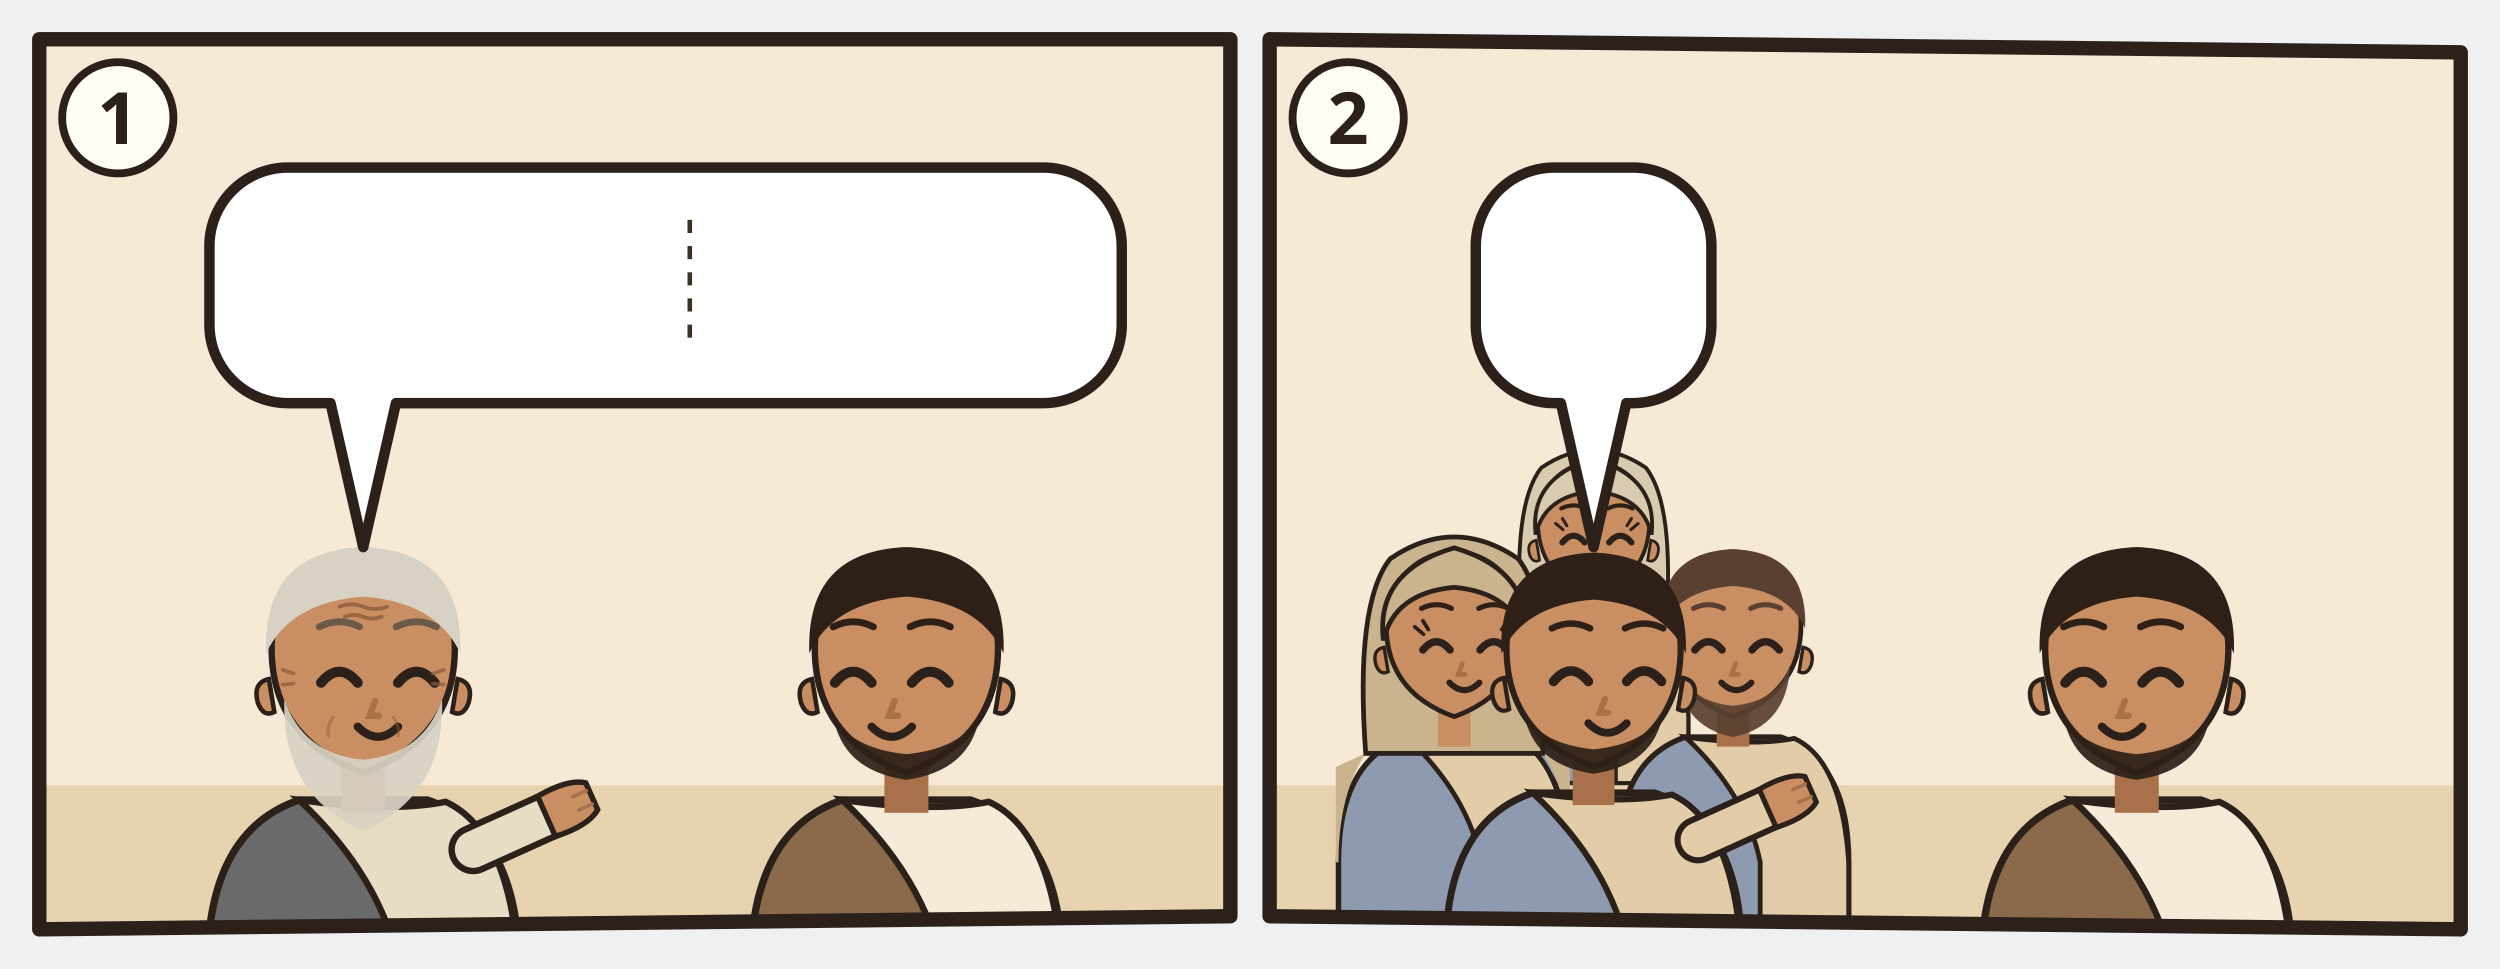
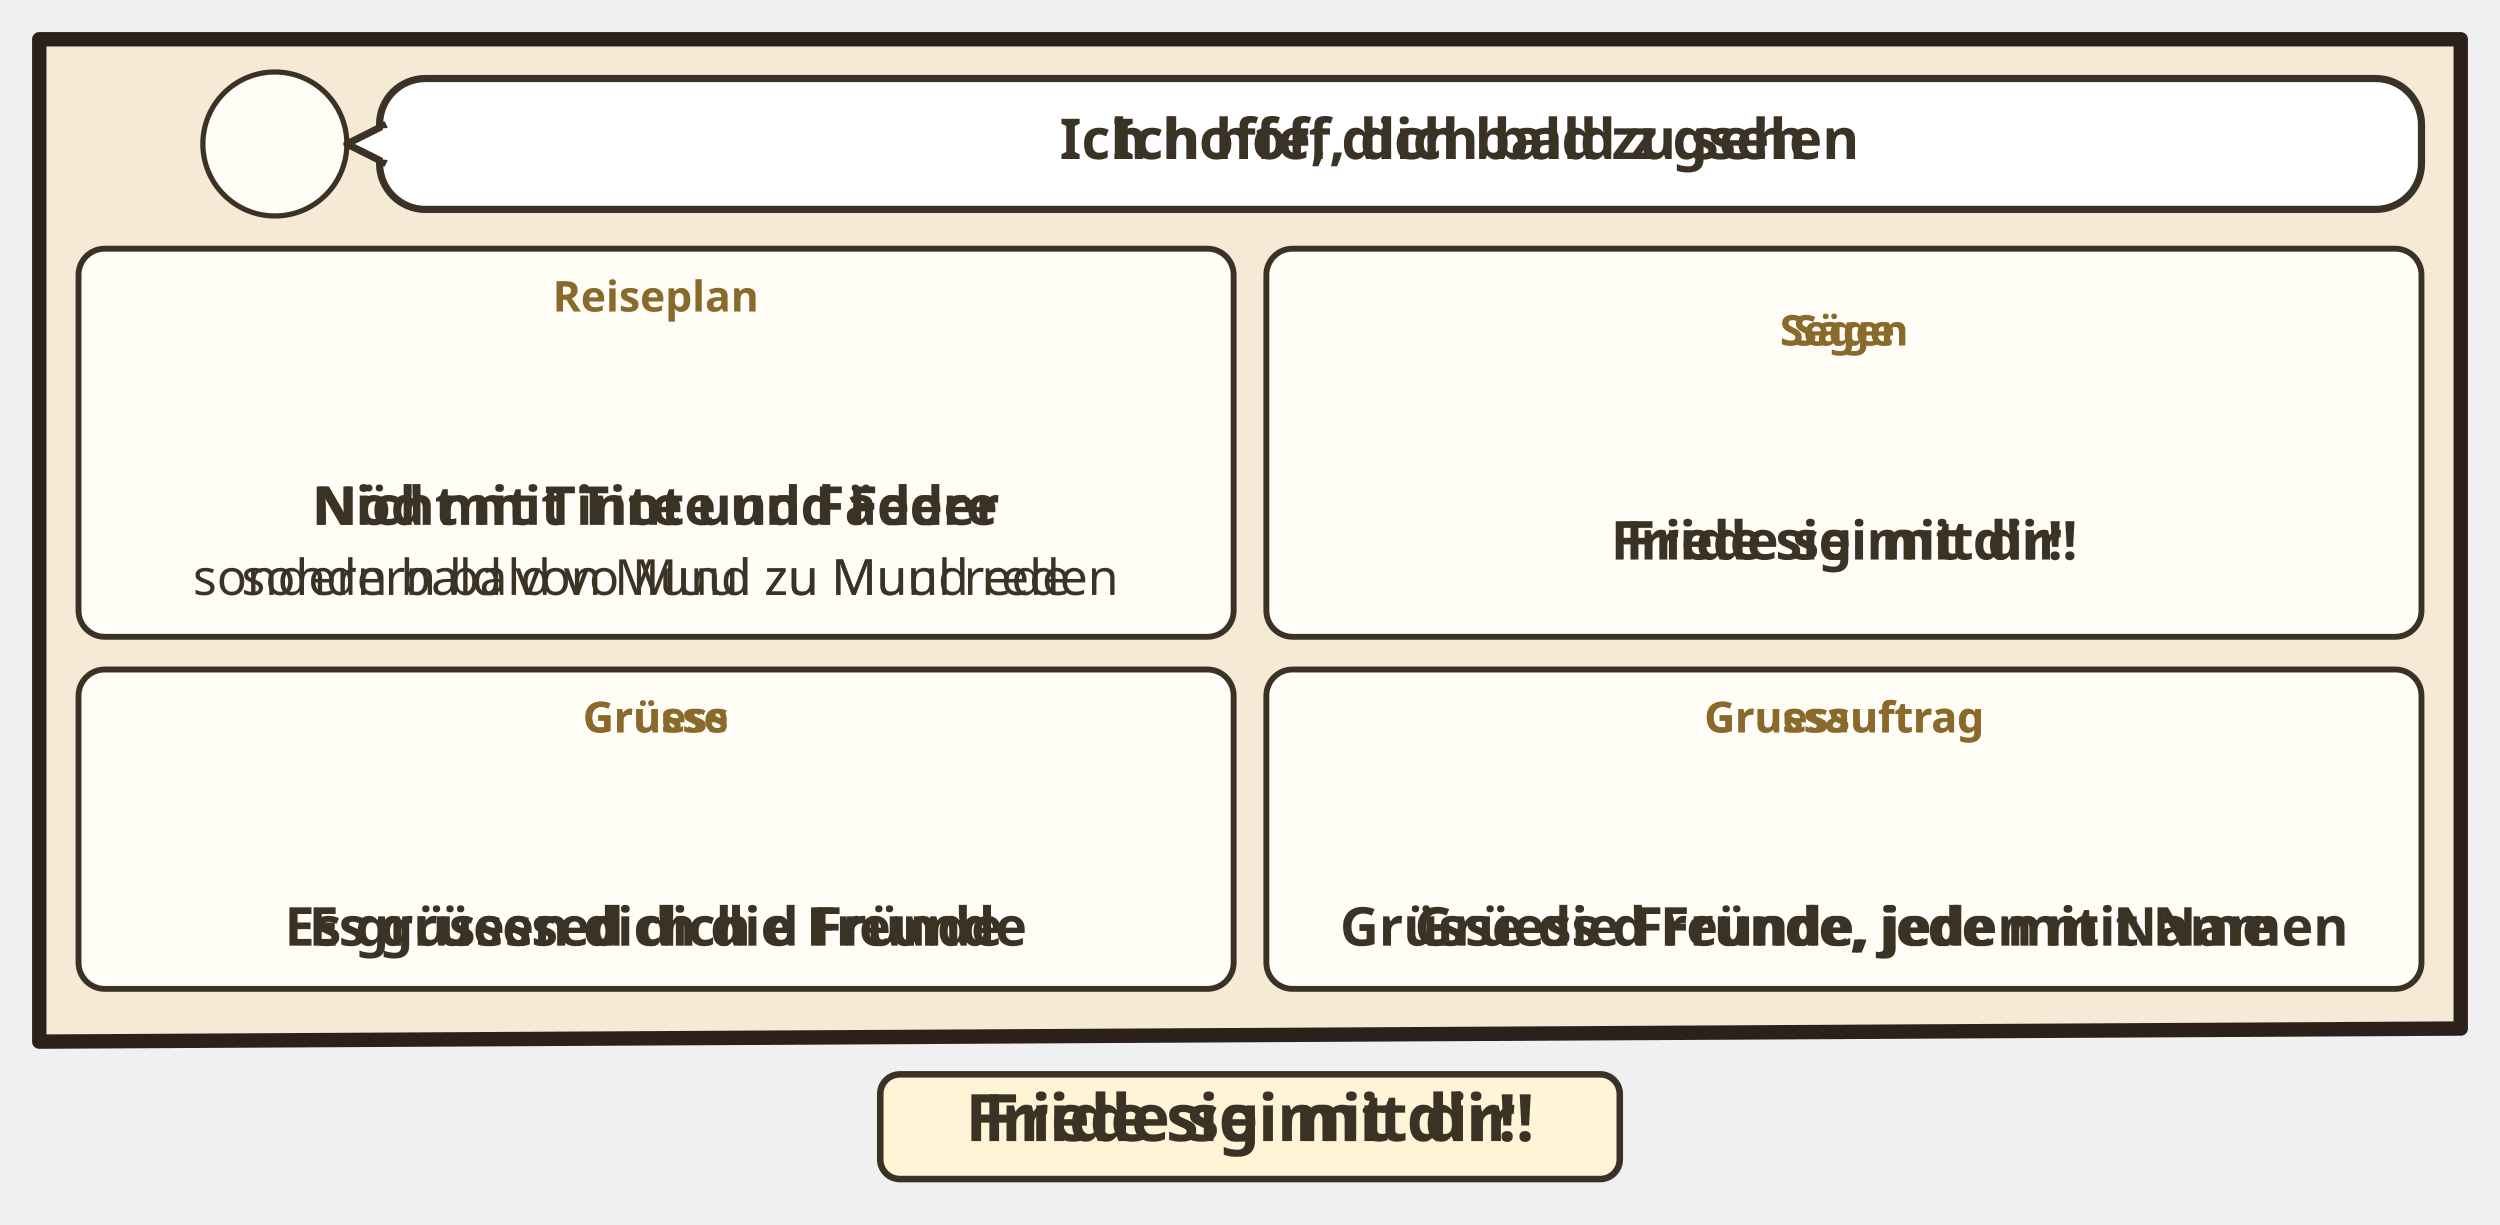
- <svg xmlns="http://www.w3.org/2000/svg" viewBox="0 0 382 148">
-   <svg class="ill-tile" data-span="1" x="0" y="0" width="194" height="148" viewBox="0 0 194 148">
+ <svg xmlns="http://www.w3.org/2000/svg" viewBox="0 0 382 187.16">
+   <svg class="ill-tile" data-span="2" x="0" y="0" width="382" height="187.16" viewBox="0 0 382 187.16">
    <g transform="translate(4 4)">
      <clipPath id="an-cp-3jn-001-013-014-1">
-         <polygon points="2,2 184,2 184,136 2,138" />
+         <polygon points="2,2 372,2 372,153.16 2,155.16" />
      </clipPath>
      <g clip-path="url(#an-cp-3jn-001-013-014-1)">
-         <polygon points="2,2 184,2 184,136 2,138" fill="#F6EAD7" />
-         <path d="M0 116h186v24H0z" fill="#E7D3B0" />
-         <g transform="translate(51.5 96.4) scale(1.4)">
-           <path d="M-17 34V34Q-17 19-7 15.6L7 15.6Q17 19 17 34V34z" fill="#6A6A6A" stroke="#2B211A" stroke-width=".8" />
-           <path d="M-7 15.6Q3 17 9 15.8Q16 19 17 34V34H4V34Q2 24-7 15.6z" fill="#E7DCC4" stroke="#2B211A" stroke-width=".7" />
-           <path d="M12 21L21.1 16.9" stroke="#2B211A" stroke-width="5.4" stroke-linecap="round" />
-           <path d="M12 21L21.1 16.9" stroke="#E7DCC4" stroke-width="4" stroke-linecap="round" />
-           <g transform="translate(21.1 16.9) rotate(66)">
-             <path d="M-2.4 1.2Q-2.8-2.6-1.6-4.2h3.2Q2.8-2.6 2.4 1.2z" fill="#C98E62" stroke="#2B211A" stroke-width=".6" />
-             <path d="M-.8-3.9v1.6M.8-3.9v1.6" stroke="#A8714A" stroke-width=".4" stroke-linecap="round" />
-           </g>
-           <path d="M-2.4 11h4.8v6h-4.8z" fill="#A8714A" />
-           <path d="M-10 -1Q-10 9 0 12.6Q10 9 10 -1A10 10.6 0 0 0 -10 -1z" fill="#C98E62" stroke="#2B211A" stroke-width=".7" />
-           <path d="M10.3 2.4q1.8.4 1.2 2.6-.6 1.6-1.8 1z M-10.3 2.4q-1.8.4-1.2 2.6.6 1.6 1.8 1z" fill="#C98E62" stroke="#2B211A" stroke-width=".5" />
-           <path d="M-8.6 4.6Q-9 15 0 19Q9 15 8.6 4.6Q6.6 10.6 0 11.2Q-6.6 10.6-8.6 4.6z" fill="#D8D2C4" opacity=".92" />
-           <path d="M-4.6 2.8Q-2.6 0.4 -0.6 2.8" fill="none" stroke="#2B211A" stroke-width="1.1" stroke-linecap="round" />
-           <path d="M3.8 2.8Q5.8 0.4 7.8 2.8" fill="none" stroke="#2B211A" stroke-width="1.1" stroke-linecap="round" />
-           <path d="M1.3 4.8l-.6 1.6h1" fill="none" stroke="#A8714A" stroke-width=".7" stroke-linecap="round" />
-           <path d="M-0.6 7.6Q1.6 9.8 3.8 7.6" fill="none" stroke="#2B211A" stroke-width=".9" stroke-linecap="round" />
-           <g stroke="#8A5A3A" stroke-linecap="round" fill="none">
-             <path d="M-2.6-5.5q1.3-.5 2.6 0t2.6 0M-2-4.4q1-.4 2 0t2 0" stroke-width=".42" opacity=".75" />
-             <path d="M-7.6 1.8l-1.2-.4M-7.6 2.9l-1.2.1M7.6 1.8l1.2-.4M7.6 2.9l1.2.1" stroke-width=".4" opacity=".7" />
-             <path d="M-3.3 6.6q-.7.9-.5 2M3.3 6.6q.7.9.5 2" stroke-width=".35" opacity=".45" />
-           </g>
-           <path d="M-10.6-.4Q-11-11.6 0-12Q11-11.6 10.6-.4Q8-6 0-6.6Q-8-6-10.6-.4z" fill="#D8D2C4" />
-           <path d="M-4.8 -3.3Q-2.6 -4.4 -0.4 -3.3M3.6 -3.3Q5.8 -4.4 8.0 -3.3" fill="none" stroke="#6A5A4A" stroke-width="0.75" stroke-linecap="round" />
-           <g filter="url(#an-kontur)">
-             <use href="#an-a-brief-feder" x="-8" y="17" width="16" height="16" />
-           </g>
-         </g>
-         <g transform="translate(134.5 96.4) scale(1.4)">
-           <path d="M-17 34V34Q-17 19-7 15.6L7 15.6Q17 19 17 34V34z" fill="#8A6A4A" stroke="#2B211A" stroke-width=".8" />
-           <path d="M-7 15.6Q3 17 9 15.8Q16 19 17 34V34H4V34Q2 24-7 15.6z" fill="#F6EBD9" stroke="#2B211A" stroke-width=".7" />
-           <path d="M-2.4 11h4.8v6h-4.8z" fill="#A8714A" />
-           <path d="M-10 -1Q-10 9 0 12.6Q10 9 10 -1A10 10.6 0 0 0 -10 -1z" fill="#C98E62" stroke="#2B211A" stroke-width=".7" />
-           <path d="M10.3 2.4q1.8.4 1.2 2.6-.6 1.6-1.8 1z M-10.3 2.4q-1.8.4-1.2 2.6.6 1.6 1.8 1z" fill="#C98E62" stroke="#2B211A" stroke-width=".5" />
-           <path d="M-8 6.4Q-7 12.4 0 13.4Q7 12.4 8 6.4Q6 10 0 10.6Q-6 10-8 6.4z" fill="#2E2017" opacity=".92" />
-           <path d="M-7.8 2.8Q-5.8 0.4 -3.8 2.8" fill="none" stroke="#2B211A" stroke-width="1.1" stroke-linecap="round" />
-           <path d="M0.6 2.8Q2.6 0.4 4.6 2.8" fill="none" stroke="#2B211A" stroke-width="1.1" stroke-linecap="round" />
-           <path d="M-1.3 4.8l-.6 1.6h1" fill="none" stroke="#A8714A" stroke-width=".7" stroke-linecap="round" />
-           <path d="M-3.8 7.6Q-1.6 9.8 0.6 7.6" fill="none" stroke="#2B211A" stroke-width=".9" stroke-linecap="round" />
-           <path d="M-10.6-.4Q-11-11.6 0-12Q11-11.6 10.6-.4Q8-6 0-6.6Q-8-6-10.6-.4z" fill="#2E2017" />
-           <path d="M-8.0 -3.3Q-5.8 -4.4 -3.6 -3.3M0.4 -3.3Q2.6 -4.4 4.8 -3.3" fill="none" stroke="#2E2017" stroke-width="0.75" stroke-linecap="round" />
-           <g filter="url(#an-kontur)">
-             <use href="#an-a-tuer-offen-licht" x="-8" y="17" width="16" height="16" />
-           </g>
-         </g>
-         <g>
-           <path d="M40 21.6H155.4A12 12 0 0 1 167.4 33.6V45.6A12 12 0 0 1 155.4 57.6L56.5 57.6L51.5 79.6L46.5 57.6H40A12 12 0 0 1 28 45.6V33.6A12 12 0 0 1 40 21.6Z" data-box="28,21.6,139.4,36" fill="#FFFFFF" stroke="#2B211A" stroke-width="1.6" stroke-linejoin="round" />
-           <use href="#an-brief" x="34" y="27.6" width="31.4" height="24" />
-           <use href="#an-z-nicht" x="70.4" y="27.6" width="24.0" height="24" />
-           <line x1="101.4" y1="29.6" x2="101.4" y2="49.6" stroke="#3B3226" stroke-width=".7" stroke-dasharray="2 2" />
-           <use href="#an-z-besuch" x="108.4" y="27.6" width="24.0" height="24" />
-           <use href="#an-z-friede" x="137.4" y="27.6" width="24.0" height="24" />
-         </g>
-       </g>
-       <polygon class="pn-frame" points="2,2 184,2 184,136 2,138" fill="none" stroke="#2B211A" stroke-width="2.2" stroke-linejoin="round" />
-       <circle cx="14" cy="14" r="8.5" fill="#FFFDF6" stroke="#2B211A" stroke-width="1.2" />
-       <text class="pn-n" x="14" y="18" text-anchor="middle" font-family="sans-serif" font-size="11" font-weight="700" fill="#2B211A">1</text>
+         <polygon points="2,2 372,2 372,153.16 2,155.16" fill="#F6EAD7" />
+         <circle cx="38.0" cy="18.0" r="11.0" fill="#FFFDF6" stroke="#3B3226" stroke-width=".8" />
+         <use href="#an-p-der-aelteste" x="29.6" y="8.8" width="16.8" height="18.0" />
+         <g class="dg-sw">
+           <rect x="54.0" y="8" width="312.0" height="20.0" rx="7" fill="#FFFFFF" stroke="#3B3226" stroke-width="1.1" />
+           <path d="M55.0 15L49.0 18L55.0 21" fill="#FFFFFF" stroke="#3B3226" stroke-width="1.1" stroke-linejoin="round" />
+           <path d="M55.2 15.6V20.4" stroke="#FFFFFF" stroke-width="1.4" />
+           <g class="dg-full">
+             <use href="#an-z-sehen" x="58.0" y="11.0" width="14.0" height="14" />
+             <text class="lw lw-de" text-anchor="middle" font-family="sans-serif" font-size="8.6" font-weight="700" fill="#3B3226">
+               <tspan x="219.0" y="20.3">Ich hoffe, dich bald zu sehen</tspan>
+             </text>
+             <text class="lw lw-gsw" text-anchor="middle" font-family="sans-serif" font-size="8.6" font-weight="700" fill="#3B3226">
+               <tspan x="219.0" y="20.3">Ich hoff, dich bald z gseh</tspan>
+             </text>
+           </g>
+           <g class="dg-nw" display="none">
+             <use href="#an-z-sehen" x="204.0" y="12.0" width="12.0" height="12" />
+           </g>
+         </g>
+         <g class="dg-vis" data-visual="outline">
+           <g class="dg-cell">
+             <rect x="8.0" y="34.0" width="176.5" height="59.3" rx="4" fill="#FFFDF6" stroke="#3B3226" stroke-width="0.9" />
+             <g class="dg-full">
+               <text text-anchor="middle" font-family="sans-serif" font-size="6.5" font-weight="700" fill="#8A6A2A">
+                 <tspan x="96.2" y="43.6">Reiseplan</tspan>
+               </text>
+               <use href="#an-z-besuch" x="86.2" y="47.2" width="20.0" height="20" />
+               <text class="lw lw-de" text-anchor="middle" font-family="sans-serif" font-size="8.2" font-weight="700" fill="#3B3226">
+                 <tspan x="96.2" y="76.2">Nicht mit Tinte und Feder</tspan>
+               </text>
+               <text class="lw lw-gsw" text-anchor="middle" font-family="sans-serif" font-size="8.2" font-weight="700" fill="#3B3226">
+                 <tspan x="96.2" y="76.2">Nöd mit Tinte und Fädere</tspan>
+               </text>
+               <text class="lw lw-de" text-anchor="middle" font-family="sans-serif" font-size="7.6" font-weight="400" fill="#3B3226">
+                 <tspan x="96.2" y="86.9">sondern bald von Mund zu Mund reden</tspan>
+               </text>
+               <text class="lw lw-gsw" text-anchor="middle" font-family="sans-serif" font-size="7.6" font-weight="400" fill="#3B3226">
+                 <tspan x="96.2" y="86.9">sondern bald vo Muul zu Muul rede</tspan>
+               </text>
+             </g>
+             <g class="dg-nw" display="none">
+               <g class="nw0">
+                 <use href="#an-z-besuch" x="73.7" y="41.1" width="45.2" height="45.2" />
+               </g>
+             </g>
+           </g>
+           <g class="dg-cell">
+             <rect x="189.5" y="34.0" width="176.5" height="59.3" rx="4" fill="#FFFDF6" stroke="#3B3226" stroke-width="0.9" />
+             <g class="dg-full">
+               <text class="lw lw-de" text-anchor="middle" font-family="sans-serif" font-size="6.5" font-weight="700" fill="#8A6A2A">
+                 <tspan x="277.8" y="48.8">Segen</tspan>
+               </text>
+               <text class="lw lw-gsw" text-anchor="middle" font-family="sans-serif" font-size="6.5" font-weight="700" fill="#8A6A2A">
+                 <tspan x="277.8" y="48.8">Säge</tspan>
+               </text>
+               <use href="#an-z-friede" x="267.8" y="52.4" width="20.0" height="20" />
+               <text class="lw lw-de" text-anchor="middle" font-family="sans-serif" font-size="8.2" font-weight="700" fill="#3B3226">
+                 <tspan x="277.8" y="81.5">Friede sei mit dir!</tspan>
+               </text>
+               <text class="lw lw-gsw" text-anchor="middle" font-family="sans-serif" font-size="8.2" font-weight="700" fill="#3B3226">
+                 <tspan x="277.8" y="81.5">Fride sig mit dir!</tspan>
+               </text>
+             </g>
+             <g class="dg-nw" display="none">
+               <g class="nw0">
+                 <use href="#an-z-friede" x="255.2" y="41.1" width="45.2" height="45.2" />
+               </g>
+             </g>
+           </g>
+           <g class="dg-cell">
+             <rect x="8.0" y="98.3" width="176.5" height="48.8" rx="4" fill="#FFFDF6" stroke="#3B3226" stroke-width="0.9" />
+             <g class="dg-full">
+               <text class="lw lw-de" text-anchor="middle" font-family="sans-serif" font-size="6.5" font-weight="700" fill="#8A6A2A">
+                 <tspan x="96.2" y="107.9">Grüsse</tspan>
+               </text>
+               <text class="lw lw-gsw" text-anchor="middle" font-family="sans-serif" font-size="6.5" font-weight="700" fill="#8A6A2A">
+                 <tspan x="96.2" y="107.9">Grüess</tspan>
+               </text>
+               <use href="#an-z-gruessen" x="86.2" y="111.5" width="20.0" height="20" />
+               <text class="lw lw-de" text-anchor="middle" font-family="sans-serif" font-size="8.2" font-weight="700" fill="#3B3226">
+                 <tspan x="96.2" y="140.5">Es grüssen dich die Freunde</tspan>
+               </text>
+               <text class="lw lw-gsw" text-anchor="middle" font-family="sans-serif" font-size="8.2" font-weight="700" fill="#3B3226">
+                 <tspan x="96.2" y="140.5">Es grüessed dich d Fründe</tspan>
+               </text>
+             </g>
+             <g class="dg-nw" display="none">
+               <g class="nw0">
+                 <use href="#an-z-gruessen" x="78.3" y="104.8" width="35.9" height="35.9" />
+               </g>
+             </g>
+           </g>
+           <g class="dg-cell">
+             <rect x="189.5" y="98.3" width="176.5" height="48.8" rx="4" fill="#FFFDF6" stroke="#3B3226" stroke-width="0.9" />
+             <g class="dg-full">
+               <text class="lw lw-de" text-anchor="middle" font-family="sans-serif" font-size="6.5" font-weight="700" fill="#8A6A2A">
+                 <tspan x="277.8" y="107.9">Grussauftrag</tspan>
+               </text>
+               <text class="lw lw-gsw" text-anchor="middle" font-family="sans-serif" font-size="6.5" font-weight="700" fill="#8A6A2A">
+                 <tspan x="277.8" y="107.9">Gruessuftrag</tspan>
+               </text>
+               <use href="#an-z-gruessen" x="267.8" y="111.5" width="20.0" height="20" />
+               <text class="lw lw-de" text-anchor="middle" font-family="sans-serif" font-size="8.2" font-weight="700" fill="#3B3226">
+                 <tspan x="277.8" y="140.5">Grüsse die Freunde, jeden mit Namen</tspan>
+               </text>
+               <text class="lw lw-gsw" text-anchor="middle" font-family="sans-serif" font-size="8.2" font-weight="700" fill="#3B3226">
+                 <tspan x="277.8" y="140.5">Grüess d Fründe, jede mit Name</tspan>
+               </text>
+             </g>
+             <g class="dg-nw" display="none">
+               <g class="nw0">
+                 <use href="#an-z-gruessen" x="259.8" y="104.8" width="35.9" height="35.9" />
+               </g>
+             </g>
+           </g>
+         </g>
+       </g>
+       <polygon class="pn-frame" points="2,2 372,2 372,153.16 2,155.16" fill="none" stroke="#2B211A" stroke-width="2.2" stroke-linejoin="round" />
+       <g transform="translate(94.0 159.16)">
+         <g class="ill-words">
+           <g class="dg-sw">
+             <g class="dg-full">
+               <rect x="36.5" y="1.0" width="113.0" height="16" rx="3" fill="#FFF4D6" stroke="#3B3226" stroke-width="1" />
+               <text class="lw lw-de" text-anchor="middle" font-family="sans-serif" font-size="10" font-weight="700" fill="#3B3226">
+                 <tspan x="93.0" y="11.2">Friede sei mit dir!</tspan>
+               </text>
+               <text class="lw lw-gsw" text-anchor="middle" font-family="sans-serif" font-size="10" font-weight="700" fill="#3B3226">
+                 <tspan x="93.0" y="11.2">Fride sig mit dir!</tspan>
+               </text>
+             </g>
+             <g class="dg-nw" display="none">
+               <rect x="36.5" y="1.0" width="113.0" height="16" rx="3" fill="#FFF4D6" stroke="#3B3226" stroke-width="1" />
+               <use href="#an-z-friede" x="88.0" y="4.0" width="10.0" height="10" />
+             </g>
+           </g>
+         </g>
+       </g>
    </g>
  </svg>
-   <svg class="ill-tile" data-span="1" x="188" y="0" width="194" height="148" viewBox="0 0 194 148">
+   <svg class="ill-tile ill-narrow" data-span="1" x="402" y="0" width="194" height="297.148" viewBox="0 0 194 297.148">
    <g transform="translate(4 4)">
-       <clipPath id="an-cp-3jn-001-013-014-2">
-         <polygon points="2,2 184,4 184,138 2,136" />
+       <clipPath id="an-cp-3jn-001-013-014-1n">
+         <polygon points="2,2 184,2 184,263.148 2,265.148" />
      </clipPath>
-       <g clip-path="url(#an-cp-3jn-001-013-014-2)">
-         <polygon points="2,2 184,4 184,138 2,136" fill="#F6EAD7" />
-         <path d="M0 116h186v24H0z" fill="#E7D3B0" />
-         <g transform="translate(51.5 76.5) scale(0.851)">
-           <path d="M-17 46V34Q-17 19-7 15.6L7 15.6Q17 19 17 34V46z" fill="#8E9AAF" stroke="#2B211A" stroke-width=".8" />
-           <path d="M-7 15.6Q3 17 9 15.8Q16 19 17 34V46H4V34Q2 24-7 15.6z" fill="#E2CDA8" stroke="#2B211A" stroke-width=".7" />
-           <path d="M-13 18Q-17 24-17 34h-.4V20zM13 18Q17 24 17 34V20z" fill="#D8CBB0" />
-           <path d="M-13 18Q-14.6-4-9.4-10.6Q0-17 9.4-10.6Q14.6-4 13 18z" fill="#D8CBB0" stroke="#2B211A" stroke-width=".7" />
-           <path d="M-2.4 11h4.8v6h-4.8z" fill="#C98E62" />
-           <path d="M-10 -1Q-10 9 0 12.6Q10 9 10 -1A10 10.6 0 0 0 -10 -1z" fill="#C98E62" stroke="#2B211A" stroke-width=".7" />
-           <path d="M10.3 2.4q1.8.4 1.2 2.6-.6 1.6-1.8 1z M-10.3 2.4q-1.8.4-1.2 2.6.6 1.6 1.8 1z" fill="#C98E62" stroke="#2B211A" stroke-width=".5" />
-           <path d="M-5.6 2.8Q-3.6 0.4 -1.6 2.8" fill="none" stroke="#2B211A" stroke-width="1.1" stroke-linecap="round" />
-           <path d="M2.8 2.8Q4.8 0.4 6.8 2.8" fill="none" stroke="#2B211A" stroke-width="1.1" stroke-linecap="round" />
-           <path d="M-5.5 0.5l-1.3-1.1M-4.8 -0.2l-0.8-1.3" stroke="#2B211A" stroke-width=".55" stroke-linecap="round" />
-           <path d="M6.7 0.5l1.3-1.1M6.0 -0.2l0.8-1.3" stroke="#2B211A" stroke-width=".55" stroke-linecap="round" />
-           <path d="M-1.1 8.4Q0.5 9.9 2.1 8.4Q0.5 8.9 -1.1 8.4z" fill="#B5524A" opacity=".85" />
-           <path d="M0.4 4.8l-.6 1.6h1" fill="none" stroke="#A8714A" stroke-width=".7" stroke-linecap="round" />
-           <path d="M-1.7 7.6Q0.5 9.8 2.7 7.6" fill="none" stroke="#2B211A" stroke-width=".9" stroke-linecap="round" />
-           <path d="M-10.4 1.4Q-11.6-8.8 0-12.2Q11.6-8.8 10.4 1.4Q8.8-5.6 0-6.4Q-8.8-5.6-10.4 1.4z" fill="#D8CBB0" stroke="#2B211A" stroke-width=".7" />
-           <path d="M-5.8 -3.3Q-3.6 -4.4 -1.4 -3.3M2.6 -3.3Q4.8 -4.4 7.0 -3.3" fill="none" stroke="#2E2017" stroke-width="0.75" stroke-linecap="round" />
-         </g>
-         <g transform="translate(30.2 92.4) scale(1.04)">
-           <path d="M-17 46V34Q-17 19-7 15.6L7 15.6Q17 19 17 34V46z" fill="#8E9AAF" stroke="#2B211A" stroke-width=".8" />
-           <path d="M-7 15.6Q3 17 9 15.8Q16 19 17 34V46H4V34Q2 24-7 15.6z" fill="#E2CDA8" stroke="#2B211A" stroke-width=".7" />
-           <path d="M-13 18Q-17 24-17 34h-.4V20zM13 18Q17 24 17 34V20z" fill="#C9B48E" />
-           <path d="M-13 18Q-14.6-4-9.4-10.6Q0-17 9.4-10.6Q14.6-4 13 18z" fill="#C9B48E" stroke="#2B211A" stroke-width=".7" />
-           <path d="M-2.4 11h4.8v6h-4.8z" fill="#C98E62" />
-           <path d="M-10 -1Q-10 9 0 12.6Q10 9 10 -1A10 10.6 0 0 0 -10 -1z" fill="#C98E62" stroke="#2B211A" stroke-width=".7" />
-           <path d="M10.3 2.4q1.8.4 1.2 2.6-.6 1.6-1.8 1z M-10.3 2.4q-1.8.4-1.2 2.6.6 1.6 1.8 1z" fill="#C98E62" stroke="#2B211A" stroke-width=".5" />
-           <path d="M-4.6 2.8Q-2.6 0.4 -0.6 2.8" fill="none" stroke="#2B211A" stroke-width="1.1" stroke-linecap="round" />
-           <path d="M3.8 2.8Q5.8 0.4 7.8 2.8" fill="none" stroke="#2B211A" stroke-width="1.1" stroke-linecap="round" />
-           <path d="M-4.5 0.5l-1.3-1.1M-3.8 -0.2l-0.8-1.3" stroke="#2B211A" stroke-width=".55" stroke-linecap="round" />
-           <path d="M7.7 0.5l1.3-1.1M7.0 -0.2l0.8-1.3" stroke="#2B211A" stroke-width=".55" stroke-linecap="round" />
-           <path d="M-0.1 8.4Q1.5 9.9 3.1 8.4Q1.5 8.9 -0.1 8.4z" fill="#B5524A" opacity=".85" />
-           <path d="M1.2 4.8l-.6 1.6h1" fill="none" stroke="#A8714A" stroke-width=".7" stroke-linecap="round" />
-           <path d="M-0.7 7.6Q1.5 9.8 3.7 7.6" fill="none" stroke="#2B211A" stroke-width=".9" stroke-linecap="round" />
-           <path d="M-10.4 1.4Q-11.6-8.8 0-12.2Q11.6-8.8 10.4 1.4Q8.8-5.6 0-6.4Q-8.8-5.6-10.4 1.4z" fill="#C9B48E" stroke="#2B211A" stroke-width=".7" />
-           <path d="M-4.8 -3.3Q-2.6 -4.4 -0.4 -3.3M3.6 -3.3Q5.8 -4.4 8.0 -3.3" fill="none" stroke="#2E2017" stroke-width="0.75" stroke-linecap="round" />
-         </g>
-         <g transform="translate(72.8 92.4) scale(1.04)">
-           <path d="M-17 46V34Q-17 19-7 15.6L7 15.6Q17 19 17 34V46z" fill="#8E9AAF" stroke="#2B211A" stroke-width=".8" />
-           <path d="M-7 15.6Q3 17 9 15.8Q16 19 17 34V46H4V34Q2 24-7 15.6z" fill="#E2CDA8" stroke="#2B211A" stroke-width=".7" />
-           <path d="M-2.4 11h4.8v6h-4.8z" fill="#A8714A" />
-           <path d="M-10 -1Q-10 9 0 12.6Q10 9 10 -1A10 10.6 0 0 0 -10 -1z" fill="#C98E62" stroke="#2B211A" stroke-width=".7" />
-           <path d="M10.3 2.4q1.8.4 1.2 2.6-.6 1.6-1.8 1z M-10.3 2.4q-1.8.4-1.2 2.6.6 1.6 1.8 1z" fill="#C98E62" stroke="#2B211A" stroke-width=".5" />
-           <path d="M-8.4 5Q-8 14 0 15.6Q8 14 8.4 5Q6.6 10.4 0 11Q-6.6 10.4-8.4 5z" fill="#5A4030" opacity=".92" />
-           <path d="M-5.6 2.8Q-3.6 0.4 -1.6 2.8" fill="none" stroke="#2B211A" stroke-width="1.1" stroke-linecap="round" />
-           <path d="M2.8 2.8Q4.8 0.4 6.8 2.8" fill="none" stroke="#2B211A" stroke-width="1.1" stroke-linecap="round" />
-           <path d="M0.4 4.8l-.6 1.6h1" fill="none" stroke="#A8714A" stroke-width=".7" stroke-linecap="round" />
-           <path d="M-1.7 7.6Q0.5 9.8 2.7 7.6" fill="none" stroke="#2B211A" stroke-width=".9" stroke-linecap="round" />
-           <path d="M-10.6-.4Q-11-11.6 0-12Q11-11.6 10.6-.4Q8-6 0-6.6Q-8-6-10.6-.4z" fill="#5A4030" />
-           <path d="M-5.8 -3.3Q-3.6 -4.4 -1.4 -3.3M2.6 -3.3Q4.8 -4.4 7.0 -3.3" fill="none" stroke="#5A4030" stroke-width="0.75" stroke-linecap="round" />
-         </g>
-         <g transform="translate(51.5 96.4) scale(1.33)">
-           <path d="M-17 34V34Q-17 19-7 15.6L7 15.6Q17 19 17 34V34z" fill="#8E9AAF" stroke="#2B211A" stroke-width=".8" />
-           <path d="M-7 15.6Q3 17 9 15.8Q16 19 17 34V34H4V34Q2 24-7 15.6z" fill="#E2CDA8" stroke="#2B211A" stroke-width=".7" />
-           <path d="M12 21L21.1 16.9" stroke="#2B211A" stroke-width="5.4" stroke-linecap="round" />
-           <path d="M12 21L21.1 16.9" stroke="#E2CDA8" stroke-width="4" stroke-linecap="round" />
-           <g transform="translate(21.1 16.9) rotate(66)">
-             <path d="M-2.4 1.2Q-2.8-2.6-1.6-4.2h3.2Q2.8-2.6 2.4 1.2z" fill="#C98E62" stroke="#2B211A" stroke-width=".6" />
-             <path d="M-.8-3.9v1.6M.8-3.9v1.6" stroke="#A8714A" stroke-width=".4" stroke-linecap="round" />
-           </g>
-           <path d="M-2.4 11h4.8v6h-4.8z" fill="#A8714A" />
-           <path d="M-10 -1Q-10 9 0 12.6Q10 9 10 -1A10 10.6 0 0 0 -10 -1z" fill="#C98E62" stroke="#2B211A" stroke-width=".7" />
-           <path d="M10.3 2.4q1.8.4 1.2 2.6-.6 1.6-1.8 1z M-10.3 2.4q-1.8.4-1.2 2.6.6 1.6 1.8 1z" fill="#C98E62" stroke="#2B211A" stroke-width=".5" />
-           <path d="M-8 6.4Q-7 12.4 0 13.4Q7 12.4 8 6.4Q6 10 0 10.6Q-6 10-8 6.4z" fill="#2E2017" opacity=".92" />
-           <path d="M-4.6 2.8Q-2.6 0.4 -0.6 2.8" fill="none" stroke="#2B211A" stroke-width="1.1" stroke-linecap="round" />
-           <path d="M3.8 2.8Q5.8 0.4 7.8 2.8" fill="none" stroke="#2B211A" stroke-width="1.1" stroke-linecap="round" />
-           <path d="M1.3 4.8l-.6 1.6h1" fill="none" stroke="#A8714A" stroke-width=".7" stroke-linecap="round" />
-           <path d="M-0.6 7.6Q1.6 9.8 3.8 7.6" fill="none" stroke="#2B211A" stroke-width=".9" stroke-linecap="round" />
-           <path d="M-10.6-.4Q-11-11.6 0-12Q11-11.6 10.6-.4Q8-6 0-6.6Q-8-6-10.6-.4z" fill="#2E2017" />
-           <path d="M-4.8 -3.3Q-2.6 -4.4 -0.4 -3.3M3.6 -3.3Q5.8 -4.4 8.0 -3.3" fill="none" stroke="#2E2017" stroke-width="0.75" stroke-linecap="round" />
-           <g filter="url(#an-kontur)">
-             <use href="#an-a-handschlag" x="-8" y="17" width="16" height="16" />
-           </g>
-         </g>
-         <g transform="translate(134.5 96.4) scale(1.4)">
-           <path d="M-17 34V34Q-17 19-7 15.6L7 15.6Q17 19 17 34V34z" fill="#8A6A4A" stroke="#2B211A" stroke-width=".8" />
-           <path d="M-7 15.6Q3 17 9 15.8Q16 19 17 34V34H4V34Q2 24-7 15.6z" fill="#F6EBD9" stroke="#2B211A" stroke-width=".7" />
-           <path d="M-2.4 11h4.8v6h-4.8z" fill="#A8714A" />
-           <path d="M-10 -1Q-10 9 0 12.6Q10 9 10 -1A10 10.6 0 0 0 -10 -1z" fill="#C98E62" stroke="#2B211A" stroke-width=".7" />
-           <path d="M10.3 2.4q1.8.4 1.2 2.6-.6 1.6-1.8 1z M-10.3 2.4q-1.8.4-1.2 2.6.6 1.6 1.8 1z" fill="#C98E62" stroke="#2B211A" stroke-width=".5" />
-           <path d="M-8 6.4Q-7 12.4 0 13.4Q7 12.4 8 6.4Q6 10 0 10.6Q-6 10-8 6.4z" fill="#2E2017" opacity=".92" />
-           <path d="M-7.8 2.8Q-5.8 0.4 -3.8 2.8" fill="none" stroke="#2B211A" stroke-width="1.1" stroke-linecap="round" />
-           <path d="M0.6 2.8Q2.6 0.4 4.6 2.8" fill="none" stroke="#2B211A" stroke-width="1.1" stroke-linecap="round" />
-           <path d="M-1.3 4.8l-.6 1.6h1" fill="none" stroke="#A8714A" stroke-width=".7" stroke-linecap="round" />
-           <path d="M-3.8 7.6Q-1.6 9.8 0.6 7.6" fill="none" stroke="#2B211A" stroke-width=".9" stroke-linecap="round" />
-           <path d="M-10.6-.4Q-11-11.6 0-12Q11-11.6 10.6-.4Q8-6 0-6.6Q-8-6-10.6-.4z" fill="#2E2017" />
-           <path d="M-8.0 -3.3Q-5.8 -4.4 -3.6 -3.3M0.4 -3.3Q2.6 -4.4 4.8 -3.3" fill="none" stroke="#2E2017" stroke-width="0.75" stroke-linecap="round" />
-           <g filter="url(#an-kontur)">
-             <use href="#an-a-tuer-offen-licht" x="-8" y="17" width="16" height="16" />
-           </g>
-         </g>
-         <g>
-           <path d="M45.5 21.6H57.5A12 12 0 0 1 69.5 33.6V45.6A12 12 0 0 1 57.5 57.6L56.5 57.6L51.5 79.6L46.5 57.6H45.5A12 12 0 0 1 33.5 45.6V33.6A12 12 0 0 1 45.5 21.6Z" data-box="33.5,21.6,36,36" fill="#FFFFFF" stroke="#2B211A" stroke-width="1.6" stroke-linejoin="round" />
-           <use href="#an-z-gruessen" x="39.5" y="27.6" width="24.0" height="24" />
-         </g>
-       </g>
-       <polygon class="pn-frame" points="2,2 184,4 184,138 2,136" fill="none" stroke="#2B211A" stroke-width="2.2" stroke-linejoin="round" />
-       <circle cx="14" cy="14" r="8.5" fill="#FFFDF6" stroke="#2B211A" stroke-width="1.2" />
-       <text class="pn-n" x="14" y="18" text-anchor="middle" font-family="sans-serif" font-size="11" font-weight="700" fill="#2B211A">2</text>
+       <g clip-path="url(#an-cp-3jn-001-013-014-1n)">
+         <polygon points="2,2 184,2 184,263.148 2,265.148" fill="#F6EAD7" />
+         <circle cx="38.0" cy="18.0" r="11.0" fill="#FFFDF6" stroke="#3B3226" stroke-width=".8" />
+         <use href="#an-p-der-aelteste" x="29.6" y="8.8" width="16.8" height="18.0" />
+         <g class="dg-sw">
+           <rect x="54.0" y="8" width="124.0" height="28.3" rx="7" fill="#FFFFFF" stroke="#3B3226" stroke-width="1.1" />
+           <path d="M55.0 15L49.0 18L55.0 21" fill="#FFFFFF" stroke="#3B3226" stroke-width="1.1" stroke-linejoin="round" />
+           <path d="M55.2 15.6V20.4" stroke="#FFFFFF" stroke-width="1.4" />
+           <g class="dg-full">
+             <use href="#an-z-sehen" x="58.0" y="15.1" width="14.0" height="14" />
+             <text class="lw lw-de" text-anchor="middle" font-family="sans-serif" font-size="8.6" font-weight="700" fill="#3B3226">
+               <tspan x="125.0" y="19.4">Ich hoffe, dich bald</tspan>
+               <tspan x="125.0" y="29.5">zu sehen</tspan>
+             </text>
+             <text class="lw lw-gsw" text-anchor="middle" font-family="sans-serif" font-size="8.6" font-weight="700" fill="#3B3226">
+               <tspan x="125.0" y="19.4">Ich hoff, dich bald z</tspan>
+               <tspan x="125.0" y="29.5">gseh</tspan>
+             </text>
+           </g>
+           <g class="dg-nw" display="none">
+             <use href="#an-z-sehen" x="105.9" y="12.0" width="20.3" height="20.3" />
+           </g>
+         </g>
+         <g class="dg-vis" data-visual="outline">
+           <g class="dg-cell">
+             <rect x="8.0" y="42.3" width="170.0" height="59.3" rx="4" fill="#FFFDF6" stroke="#3B3226" stroke-width="0.9" />
+             <g class="dg-full">
+               <text text-anchor="middle" font-family="sans-serif" font-size="6.5" font-weight="700" fill="#8A6A2A">
+                 <tspan x="93.0" y="51.9">Reiseplan</tspan>
+               </text>
+               <use href="#an-z-besuch" x="83.0" y="55.5" width="20.0" height="20" />
+               <text class="lw lw-de" text-anchor="middle" font-family="sans-serif" font-size="8.2" font-weight="700" fill="#3B3226">
+                 <tspan x="93.0" y="84.5">Nicht mit Tinte und Feder</tspan>
+               </text>
+               <text class="lw lw-gsw" text-anchor="middle" font-family="sans-serif" font-size="8.2" font-weight="700" fill="#3B3226">
+                 <tspan x="93.0" y="84.5">Nöd mit Tinte und Fädere</tspan>
+               </text>
+               <text class="lw lw-de" text-anchor="middle" font-family="sans-serif" font-size="7.6" font-weight="400" fill="#3B3226">
+                 <tspan x="93.0" y="95.2">sondern bald von Mund zu Mund reden</tspan>
+               </text>
+               <text class="lw lw-gsw" text-anchor="middle" font-family="sans-serif" font-size="7.6" font-weight="400" fill="#3B3226">
+                 <tspan x="93.0" y="95.2">sondern bald vo Muul zu Muul rede</tspan>
+               </text>
+             </g>
+             <g class="dg-nw" display="none">
+               <g class="nw0">
+                 <use href="#an-z-besuch" x="70.4" y="49.4" width="45.2" height="45.2" />
+               </g>
+             </g>
+           </g>
+           <g class="dg-cell">
+             <rect x="8.0" y="104.6" width="170.0" height="48.8" rx="4" fill="#FFFDF6" stroke="#3B3226" stroke-width="0.9" />
+             <g class="dg-full">
+               <text class="lw lw-de" text-anchor="middle" font-family="sans-serif" font-size="6.5" font-weight="700" fill="#8A6A2A">
+                 <tspan x="93.0" y="114.2">Segen</tspan>
+               </text>
+               <text class="lw lw-gsw" text-anchor="middle" font-family="sans-serif" font-size="6.5" font-weight="700" fill="#8A6A2A">
+                 <tspan x="93.0" y="114.2">Säge</tspan>
+               </text>
+               <use href="#an-z-friede" x="83.0" y="117.8" width="20.0" height="20" />
+               <text class="lw lw-de" text-anchor="middle" font-family="sans-serif" font-size="8.2" font-weight="700" fill="#3B3226">
+                 <tspan x="93.0" y="146.8">Friede sei mit dir!</tspan>
+               </text>
+               <text class="lw lw-gsw" text-anchor="middle" font-family="sans-serif" font-size="8.2" font-weight="700" fill="#3B3226">
+                 <tspan x="93.0" y="146.8">Fride sig mit dir!</tspan>
+               </text>
+             </g>
+             <g class="dg-nw" display="none">
+               <g class="nw0">
+                 <use href="#an-z-friede" x="75.0" y="111.1" width="35.9" height="35.9" />
+               </g>
+             </g>
+           </g>
+           <g class="dg-cell">
+             <rect x="8.0" y="156.5" width="170.0" height="48.8" rx="4" fill="#FFFDF6" stroke="#3B3226" stroke-width="0.9" />
+             <g class="dg-full">
+               <text class="lw lw-de" text-anchor="middle" font-family="sans-serif" font-size="6.5" font-weight="700" fill="#8A6A2A">
+                 <tspan x="93.0" y="166.0">Grüsse</tspan>
+               </text>
+               <text class="lw lw-gsw" text-anchor="middle" font-family="sans-serif" font-size="6.5" font-weight="700" fill="#8A6A2A">
+                 <tspan x="93.0" y="166.0">Grüess</tspan>
+               </text>
+               <use href="#an-z-gruessen" x="83.0" y="169.6" width="20.0" height="20" />
+               <text class="lw lw-de" text-anchor="middle" font-family="sans-serif" font-size="8.2" font-weight="700" fill="#3B3226">
+                 <tspan x="93.0" y="198.7">Es grüssen dich die Freunde</tspan>
+               </text>
+               <text class="lw lw-gsw" text-anchor="middle" font-family="sans-serif" font-size="8.2" font-weight="700" fill="#3B3226">
+                 <tspan x="93.0" y="198.7">Es grüessed dich d Fründe</tspan>
+               </text>
+             </g>
+             <g class="dg-nw" display="none">
+               <g class="nw0">
+                 <use href="#an-z-gruessen" x="75.0" y="162.9" width="35.9" height="35.9" />
+               </g>
+             </g>
+           </g>
+           <g class="dg-cell">
+             <rect x="8.0" y="208.3" width="170.0" height="48.8" rx="4" fill="#FFFDF6" stroke="#3B3226" stroke-width="0.9" />
+             <g class="dg-full">
+               <text class="lw lw-de" text-anchor="middle" font-family="sans-serif" font-size="6.5" font-weight="700" fill="#8A6A2A">
+                 <tspan x="93.0" y="217.9">Grussauftrag</tspan>
+               </text>
+               <text class="lw lw-gsw" text-anchor="middle" font-family="sans-serif" font-size="6.5" font-weight="700" fill="#8A6A2A">
+                 <tspan x="93.0" y="217.9">Gruessuftrag</tspan>
+               </text>
+               <use href="#an-z-gruessen" x="83.0" y="221.5" width="20.0" height="20" />
+               <text class="lw lw-de" text-anchor="middle" font-family="sans-serif" font-size="8.2" font-weight="700" fill="#3B3226">
+                 <tspan x="93.0" y="250.5">Grüsse die Freunde, jeden mit Namen</tspan>
+               </text>
+               <text class="lw lw-gsw" text-anchor="middle" font-family="sans-serif" font-size="8.2" font-weight="700" fill="#3B3226">
+                 <tspan x="93.0" y="250.5">Grüess d Fründe, jede mit Name</tspan>
+               </text>
+             </g>
+             <g class="dg-nw" display="none">
+               <g class="nw0">
+                 <use href="#an-z-gruessen" x="75.0" y="214.8" width="35.9" height="35.9" />
+               </g>
+             </g>
+           </g>
+         </g>
+       </g>
+       <polygon class="pn-frame" points="2,2 184,2 184,263.148 2,265.148" fill="none" stroke="#2B211A" stroke-width="2.2" stroke-linejoin="round" />
+       <g transform="translate(0.0 269.148)">
+         <g class="ill-words">
+           <g class="dg-sw">
+             <g class="dg-full">
+               <rect x="36.5" y="1.0" width="113.0" height="16" rx="3" fill="#FFF4D6" stroke="#3B3226" stroke-width="1" />
+               <text class="lw lw-de" text-anchor="middle" font-family="sans-serif" font-size="10" font-weight="700" fill="#3B3226">
+                 <tspan x="93.0" y="11.2">Friede sei mit dir!</tspan>
+               </text>
+               <text class="lw lw-gsw" text-anchor="middle" font-family="sans-serif" font-size="10" font-weight="700" fill="#3B3226">
+                 <tspan x="93.0" y="11.2">Fride sig mit dir!</tspan>
+               </text>
+             </g>
+             <g class="dg-nw" display="none">
+               <rect x="36.5" y="1.0" width="113.0" height="16" rx="3" fill="#FFF4D6" stroke="#3B3226" stroke-width="1" />
+               <use href="#an-z-friede" x="88.0" y="4.0" width="10.0" height="10" />
+             </g>
+           </g>
+         </g>
+       </g>
    </g>
  </svg>
</svg>
